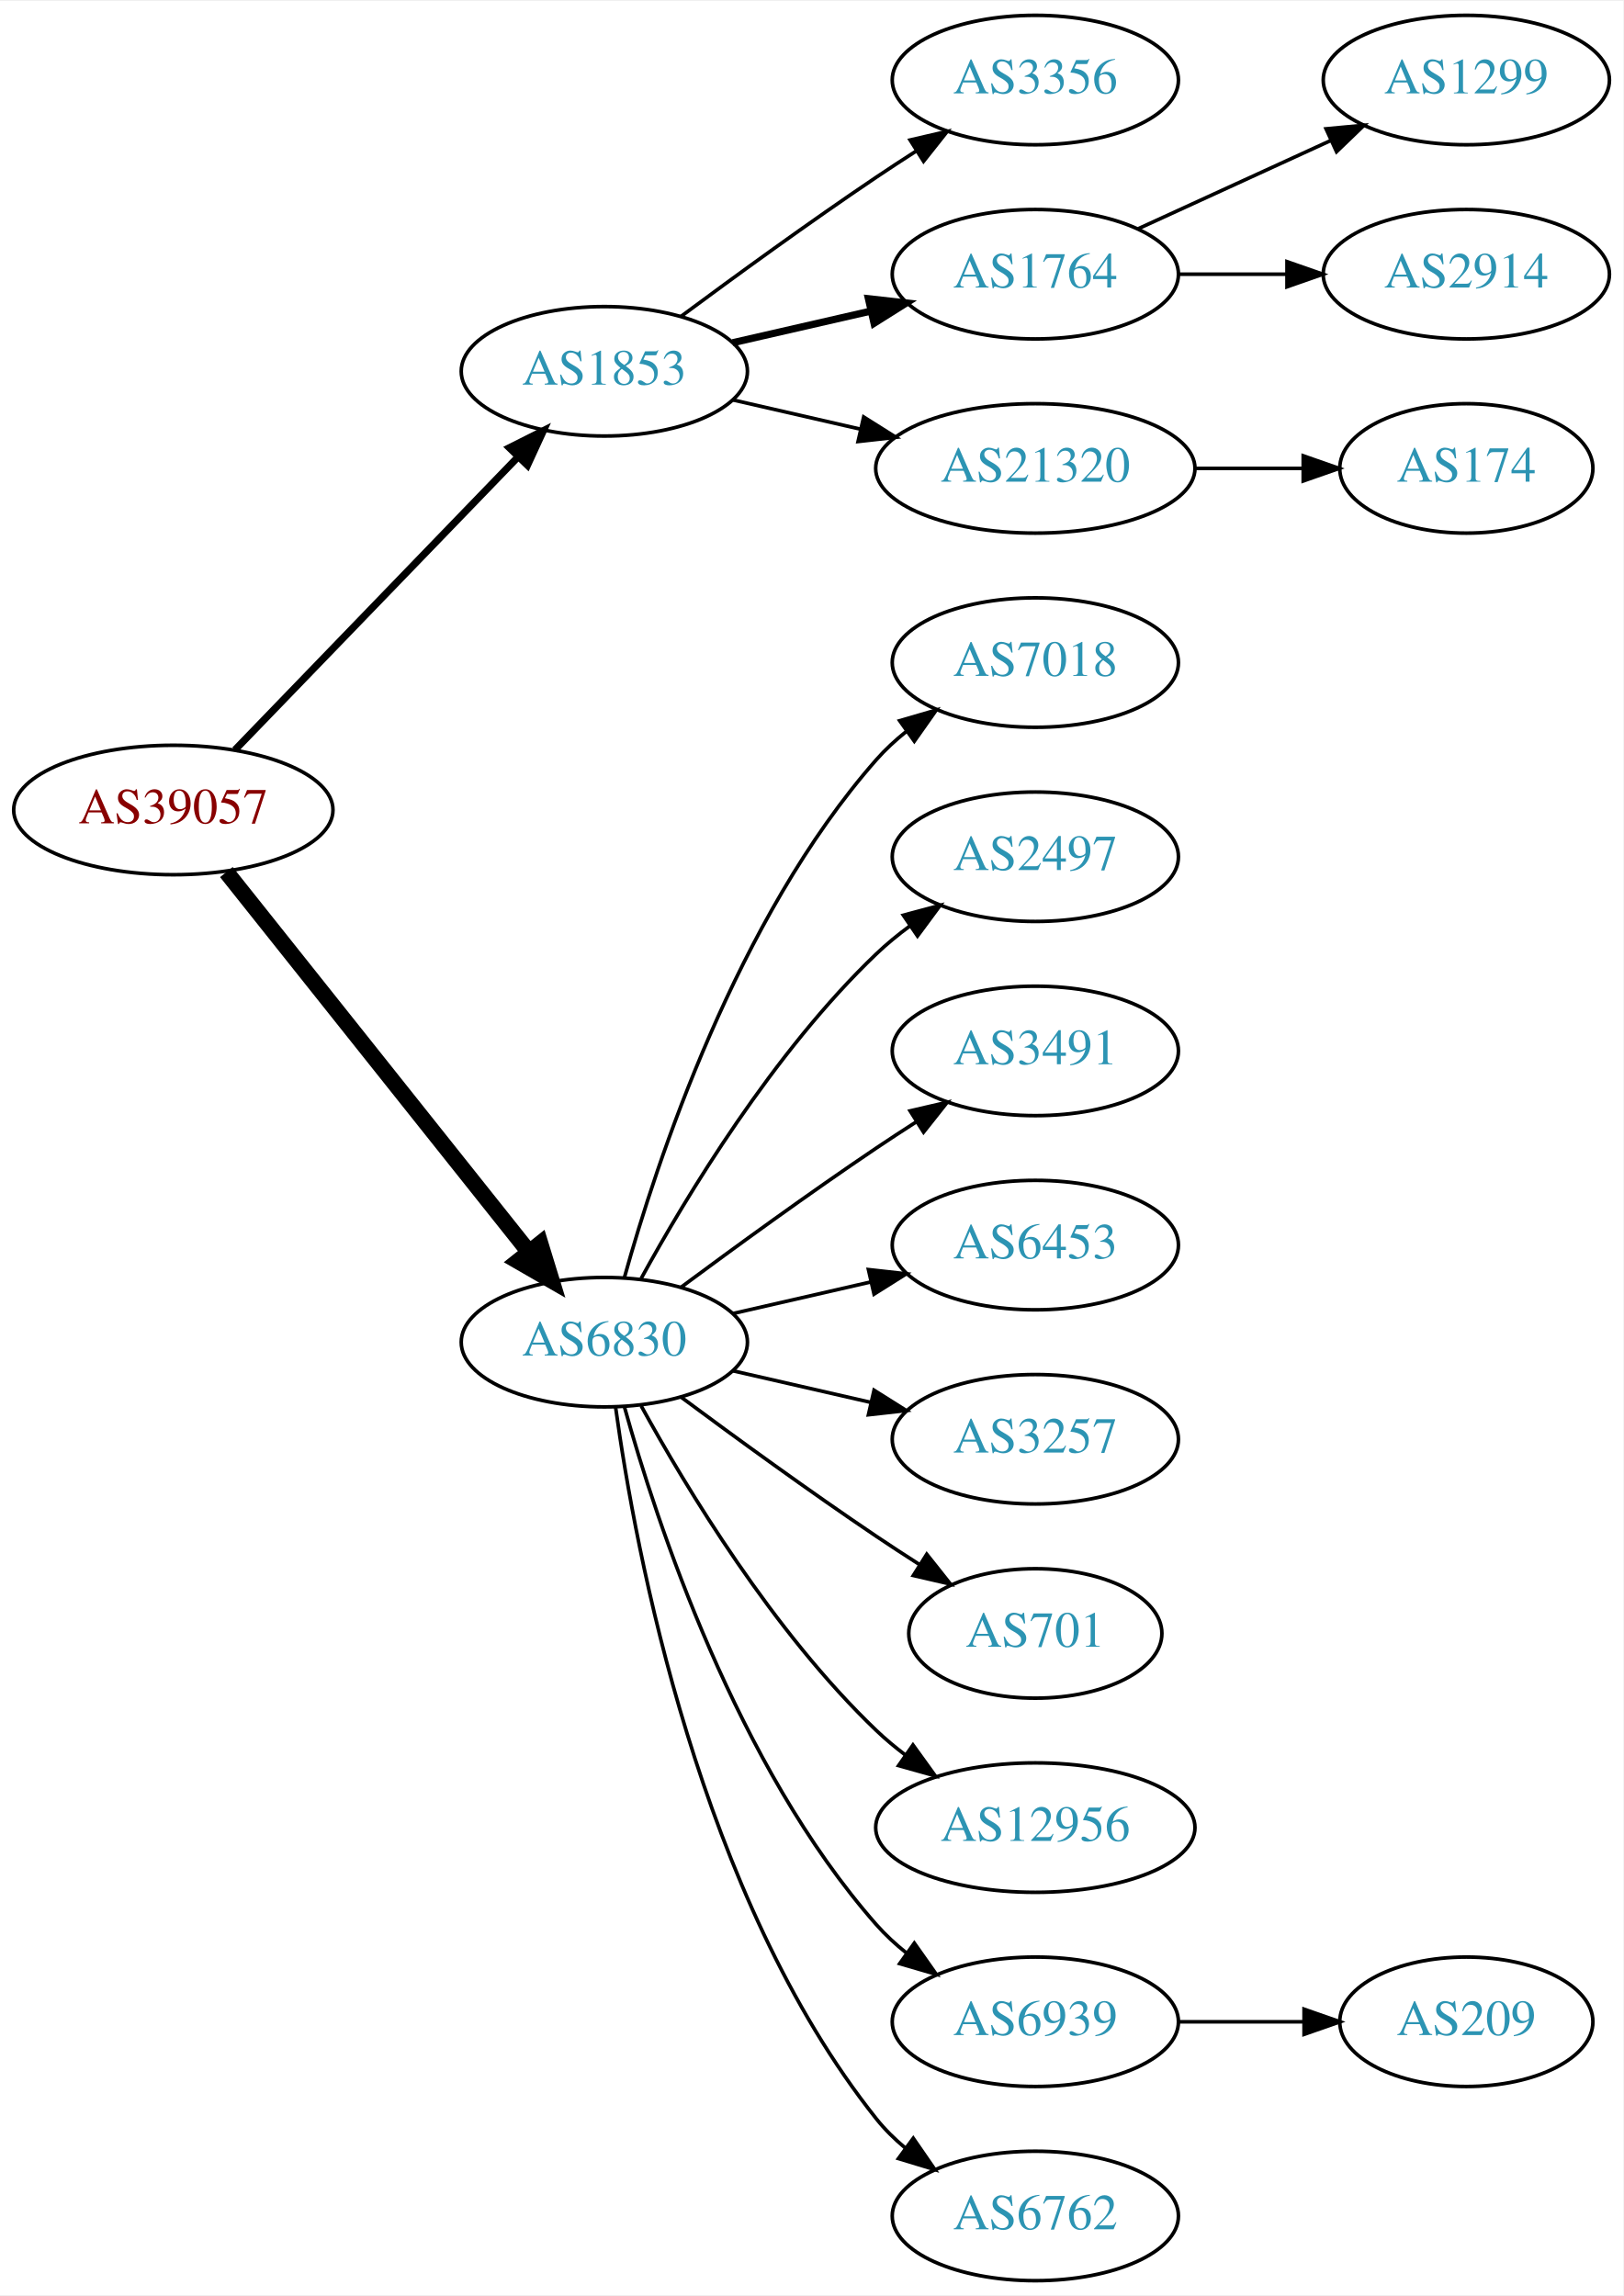
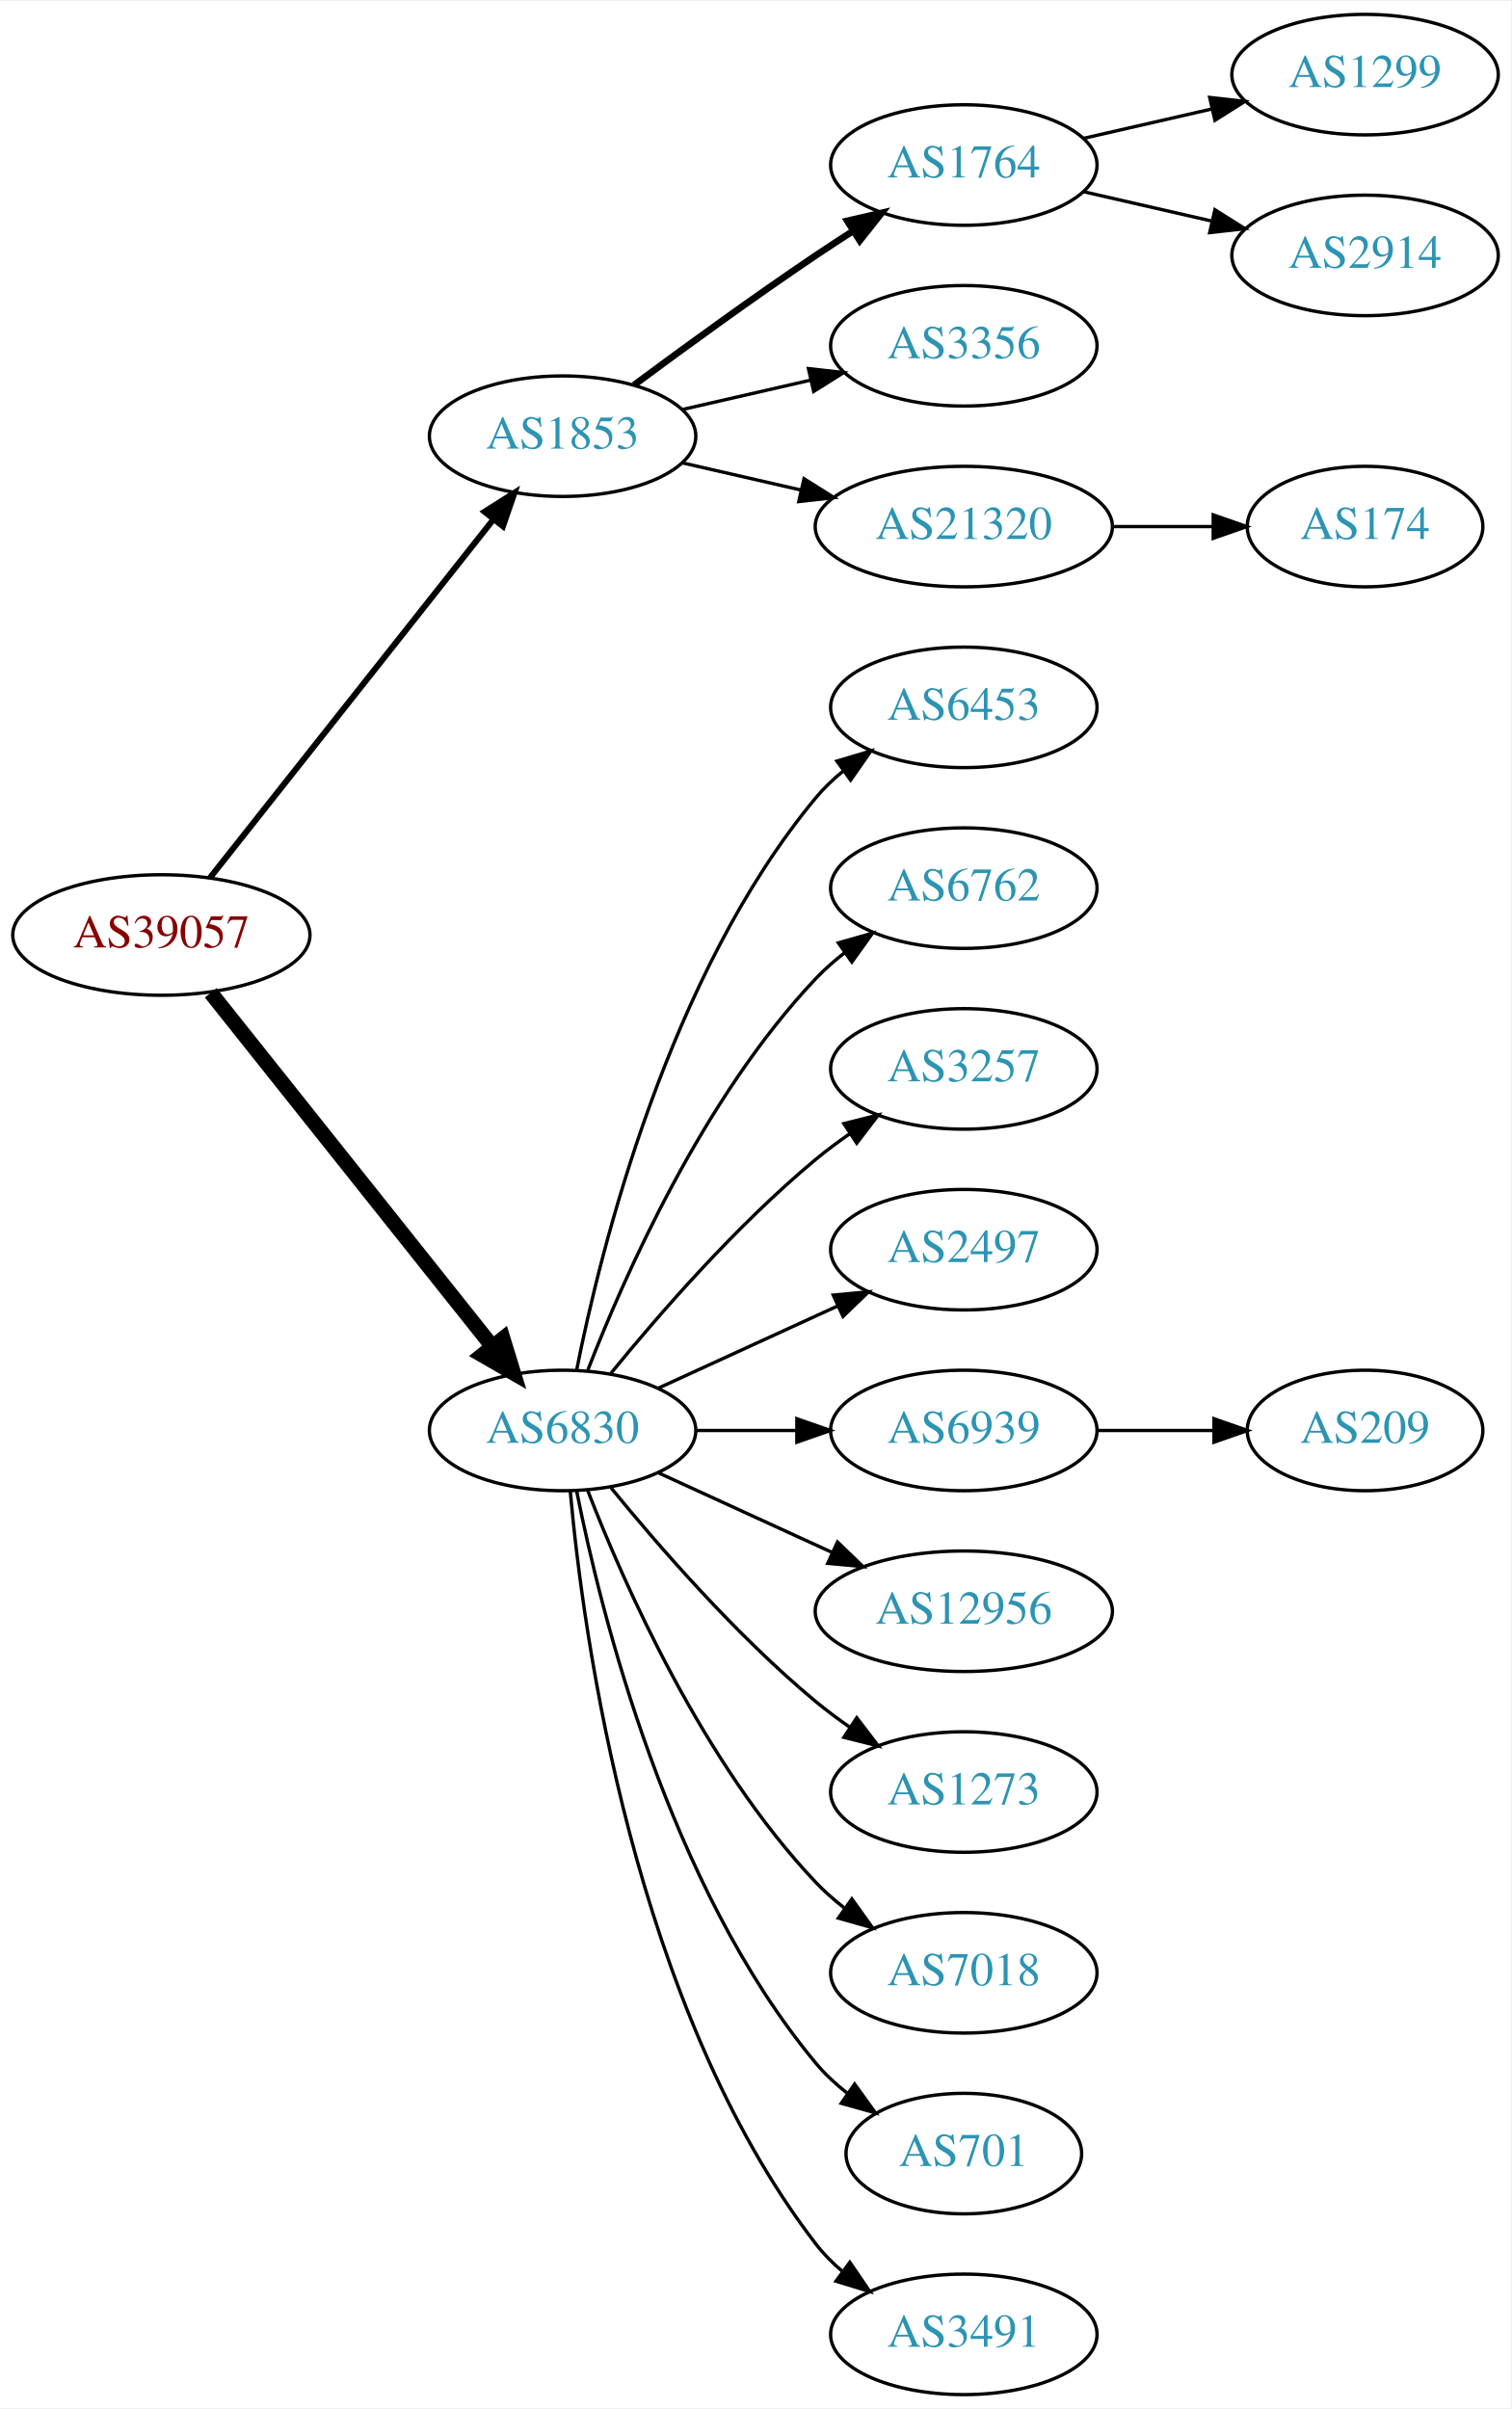
- <svg xmlns="http://www.w3.org/2000/svg" xmlns:xlink="http://www.w3.org/1999/xlink" width="451pt" height="638pt" viewBox="0.00 0.00 451.37 638.00">
-   <g id="graph0" class="graph" transform="scale(1 1) rotate(0) translate(4 634)">
-     <polygon fill="white" stroke="none" points="-4,4 -4,-634 447.37,-634 447.37,4 -4,4" />
+ <svg xmlns="http://www.w3.org/2000/svg" xmlns:xlink="http://www.w3.org/1999/xlink" width="451pt" height="719pt" viewBox="0.00 0.00 451.37 719.00">
+   <g id="graph0" class="graph" transform="scale(1 1) rotate(0) translate(4 715)">
+     <polygon fill="white" stroke="none" points="-4,4 -4,-715 447.37,-715 447.37,4 -4,4" />
    <g id="node1" class="node">
      <g id="a_node1">
        <a xlink:href="/asn/39057" xlink:title="AS39057 ~ DVT-Daten-Verarbeitung-Tirol GmbH [AT]">
-           <ellipse fill="#ffffff" stroke="black" cx="44.196" cy="-409" rx="44.393" ry="18" />
-           <text text-anchor="middle" x="44.196" y="-405.3" font-family="Times,serif" font-size="14.00" fill="#880000">AS39057</text>
+           <ellipse fill="#ffffff" stroke="black" cx="44.196" cy="-436" rx="44.393" ry="18" />
+           <text text-anchor="middle" x="44.196" y="-432.3" font-family="Times,serif" font-size="14.00" fill="#880000">AS39057</text>
        </a>
      </g>
    </g>
    <g id="node2" class="node">
      <g id="a_node2">
        <a xlink:href="/asn/1853" xlink:title="AS1853 ~ ACOnet Backbone [AT]">
-           <ellipse fill="#ffffff" stroke="black" cx="164.039" cy="-531" rx="39.794" ry="18" />
-           <text text-anchor="middle" x="164.039" y="-527.3" font-family="Times,serif" font-size="14.00" fill="#2c94b3">AS1853</text>
+           <ellipse fill="#ffffff" stroke="black" cx="164.039" cy="-585" rx="39.794" ry="18" />
+           <text text-anchor="middle" x="164.039" y="-581.3" font-family="Times,serif" font-size="14.00" fill="#2c94b3">AS1853</text>
        </a>
      </g>
    </g>
    <g id="edge1" class="edge">
-       <path fill="none" stroke="black" stroke-width="2" d="M61.334,-425.708C81.697,-446.789 116.851,-483.183 140.026,-507.175" />
-       <polygon fill="black" stroke="black" stroke-width="2" points="137.63,-509.733 147.095,-514.494 142.665,-504.87 137.63,-509.733" />
+       <path fill="none" stroke="black" stroke-width="1.8" d="M58.714,-453.092C79.492,-479.364 119.383,-529.802 143.365,-560.125" />
+       <polygon fill="black" stroke="black" stroke-width="1.8" points="140.73,-562.435 149.678,-568.107 146.22,-558.093 140.73,-562.435" />
    </g>
    <g id="node3" class="node">
      <g id="a_node3">
        <a xlink:href="/asn/6830" xlink:title="AS6830 ~ LGI-UPC [AT]">
-           <ellipse fill="#ffffff" stroke="black" cx="164.039" cy="-261" rx="39.794" ry="18" />
-           <text text-anchor="middle" x="164.039" y="-257.3" font-family="Times,serif" font-size="14.00" fill="#2c94b3">AS6830</text>
+           <ellipse fill="#ffffff" stroke="black" cx="164.039" cy="-288" rx="39.794" ry="18" />
+           <text text-anchor="middle" x="164.039" y="-284.3" font-family="Times,serif" font-size="14.00" fill="#2c94b3">AS6830</text>
        </a>
      </g>
    </g>
    <g id="edge2" class="edge">
-       <path fill="none" stroke="black" stroke-width="4.5" d="M58.945,-391.733C79.7,-365.666 119.146,-316.126 143.07,-286.079" />
-       <polygon fill="black" stroke="black" stroke-width="4.5" points="146.229,-288.433 149.378,-278.157 140.068,-283.528 146.229,-288.433" />
+       <path fill="none" stroke="black" stroke-width="4.5" d="M58.945,-418.733C79.7,-392.666 119.146,-343.126 143.07,-313.079" />
+       <polygon fill="black" stroke="black" stroke-width="4.5" points="146.229,-315.433 149.378,-305.157 140.068,-310.528 146.229,-315.433" />
    </g>
    <g id="node4" class="node">
      <g id="a_node4">
+         <a xlink:href="/asn/1764" xlink:title="AS1764 ~ NEXTLAYER-AS [AT]">
+           <ellipse fill="#ffffff" stroke="black" cx="283.881" cy="-666" rx="39.794" ry="18" />
+           <text text-anchor="middle" x="283.881" y="-662.3" font-family="Times,serif" font-size="14.00" fill="#2c94b3">AS1764</text>
+         </a>
+       </g>
+     </g>
+     <g id="edge3" class="edge">
+       <path fill="none" stroke="black" stroke-width="2" d="M185.369,-600.277C200.231,-611.304 220.976,-626.407 239.685,-639 243.234,-641.389 246.984,-643.839 250.733,-646.242" />
+       <polygon fill="black" stroke="black" stroke-width="2" points="249.059,-649.325 259.381,-651.712 252.801,-643.409 249.059,-649.325" />
+     </g>
+     <g id="node5" class="node">
+       <g id="a_node5">
        <a xlink:href="/asn/3356" xlink:title="AS3356 ~ Level 3 Parent, LLC [US]">
          <ellipse fill="#ffffff" stroke="black" cx="283.881" cy="-612" rx="39.794" ry="18" />
          <text text-anchor="middle" x="283.881" y="-608.3" font-family="Times,serif" font-size="14.00" fill="#2c94b3">AS3356</text>
        </a>
      </g>
    </g>
-     <g id="edge3" class="edge">
-       <path fill="none" stroke="black" d="M185.369,-546.277C200.231,-557.304 220.976,-572.407 239.685,-585 243.234,-587.389 246.984,-589.839 250.733,-592.242" />
-       <polygon fill="black" stroke="black" points="249.059,-595.325 259.381,-597.712 252.801,-589.409 249.059,-595.325" />
-     </g>
-     <g id="node5" class="node">
-       <g id="a_node5">
-         <a xlink:href="/asn/1764" xlink:title="AS1764 ~ NEXTLAYER-AS [AT]">
-           <ellipse fill="#ffffff" stroke="black" cx="283.881" cy="-558" rx="39.794" ry="18" />
-           <text text-anchor="middle" x="283.881" y="-554.3" font-family="Times,serif" font-size="14.00" fill="#2c94b3">AS1764</text>
-         </a>
-       </g>
-     </g>
    <g id="edge4" class="edge">
-       <path fill="none" stroke="black" stroke-width="2" d="M199.758,-538.955C211.758,-541.704 225.379,-544.825 238.071,-547.733" />
-       <polygon fill="black" stroke="black" stroke-width="2" points="237.474,-551.187 248.003,-550.009 239.037,-544.364 237.474,-551.187" />
+       <path fill="none" stroke="black" d="M199.758,-592.955C211.758,-595.704 225.379,-598.825 238.071,-601.733" />
+       <polygon fill="black" stroke="black" points="237.474,-605.187 248.003,-604.009 239.037,-598.364 237.474,-605.187" />
    </g>
    <g id="node6" class="node">
      <g id="a_node6">
        <a xlink:href="/asn/21320" xlink:title="AS21320 ~ GEANT Vereniging [EU]">
-           <ellipse fill="#ffffff" stroke="black" cx="283.881" cy="-504" rx="44.393" ry="18" />
-           <text text-anchor="middle" x="283.881" y="-500.3" font-family="Times,serif" font-size="14.00" fill="#2c94b3">AS21320</text>
+           <ellipse fill="#ffffff" stroke="black" cx="283.881" cy="-558" rx="44.393" ry="18" />
+           <text text-anchor="middle" x="283.881" y="-554.3" font-family="Times,serif" font-size="14.00" fill="#2c94b3">AS21320</text>
        </a>
      </g>
    </g>
    <g id="edge5" class="edge">
-       <path fill="none" stroke="black" d="M199.758,-523.045C210.896,-520.493 223.432,-517.621 235.325,-514.896" />
-       <polygon fill="black" stroke="black" points="236.153,-518.297 245.119,-512.652 234.59,-511.474 236.153,-518.297" />
+       <path fill="none" stroke="black" d="M199.758,-577.045C210.896,-574.493 223.432,-571.621 235.325,-568.896" />
+       <polygon fill="black" stroke="black" points="236.153,-572.297 245.119,-566.652 234.59,-565.474 236.153,-572.297" />
    </g>
    <g id="node10" class="node">
      <g id="a_node10">
-         <a xlink:href="/asn/7018" xlink:title="AS7018 ~ AT&amp;T Services, Inc. [US]">
-           <ellipse fill="#ffffff" stroke="black" cx="283.881" cy="-450" rx="39.794" ry="18" />
-           <text text-anchor="middle" x="283.881" y="-446.3" font-family="Times,serif" font-size="14.00" fill="#2c94b3">AS7018</text>
+         <a xlink:href="/asn/6453" xlink:title="AS6453 ~ TATA COMMUNICATIONS (AMERICA) INC [US]">
+           <ellipse fill="#ffffff" stroke="black" cx="283.881" cy="-504" rx="39.794" ry="18" />
+           <text text-anchor="middle" x="283.881" y="-500.3" font-family="Times,serif" font-size="14.00" fill="#2c94b3">AS6453</text>
        </a>
      </g>
    </g>
    <g id="edge9" class="edge">
-       <path fill="none" stroke="black" d="M169.612,-278.946C178.517,-310.995 200.801,-378.842 239.685,-423 242.169,-425.821 245.019,-428.449 248.044,-430.871" />
-       <polygon fill="black" stroke="black" points="246.162,-433.828 256.334,-436.791 250.23,-428.131 246.162,-433.828" />
+       <path fill="none" stroke="black" d="M168.237,-306.073C175.401,-342.141 195.675,-424.125 239.685,-477 242.09,-479.889 244.886,-482.563 247.879,-485.013" />
+       <polygon fill="black" stroke="black" points="245.967,-487.95 256.122,-490.973 250.069,-482.277 245.967,-487.95" />
    </g>
    <g id="node11" class="node">
      <g id="a_node11">
-         <a xlink:href="/asn/2497" xlink:title="AS2497 ~ Internet Initiative Japan Inc. [JP]">
-           <ellipse fill="#ffffff" stroke="black" cx="283.881" cy="-396" rx="39.794" ry="18" />
-           <text text-anchor="middle" x="283.881" y="-392.3" font-family="Times,serif" font-size="14.00" fill="#2c94b3">AS2497</text>
+         <a xlink:href="/asn/6762" xlink:title="AS6762 ~ TELECOM ITALIA SPARKLE S.p.A. [IT]">
+           <ellipse fill="#ffffff" stroke="black" cx="283.881" cy="-450" rx="39.794" ry="18" />
+           <text text-anchor="middle" x="283.881" y="-446.3" font-family="Times,serif" font-size="14.00" fill="#2c94b3">AS6762</text>
        </a>
      </g>
    </g>
    <g id="edge10" class="edge">
-       <path fill="none" stroke="black" d="M174.28,-278.713C186.825,-301.561 211.002,-341.611 239.685,-369 242.553,-371.739 245.742,-374.347 249.051,-376.785" />
-       <polygon fill="black" stroke="black" points="247.175,-379.742 257.411,-382.477 251.114,-373.956 247.175,-379.742" />
+       <path fill="none" stroke="black" d="M171.562,-305.994C182.312,-333.728 205.969,-387.429 239.685,-423 242.271,-425.728 245.188,-428.294 248.257,-430.677" />
+       <polygon fill="black" stroke="black" points="246.411,-433.658 256.605,-436.543 250.435,-427.93 246.411,-433.658" />
    </g>
    <g id="node12" class="node">
      <g id="a_node12">
-         <a xlink:href="/asn/3491" xlink:title="AS3491 ~ PCCW Global, Inc. [US]">
-           <ellipse fill="#ffffff" stroke="black" cx="283.881" cy="-342" rx="39.794" ry="18" />
-           <text text-anchor="middle" x="283.881" y="-338.3" font-family="Times,serif" font-size="14.00" fill="#2c94b3">AS3491</text>
+         <a xlink:href="/asn/3257" xlink:title="AS3257 ~ GTT [DE]">
+           <ellipse fill="#ffffff" stroke="black" cx="283.881" cy="-396" rx="39.794" ry="18" />
+           <text text-anchor="middle" x="283.881" y="-392.3" font-family="Times,serif" font-size="14.00" fill="#2c94b3">AS3257</text>
        </a>
      </g>
    </g>
    <g id="edge11" class="edge">
-       <path fill="none" stroke="black" d="M185.369,-276.277C200.231,-287.304 220.976,-302.407 239.685,-315 243.234,-317.389 246.984,-319.839 250.733,-322.242" />
-       <polygon fill="black" stroke="black" points="249.059,-325.325 259.381,-327.712 252.801,-319.409 249.059,-325.325" />
+       <path fill="none" stroke="black" d="M178.458,-305.065C192.572,-322.375 215.987,-349.345 239.685,-369 242.901,-371.668 246.402,-374.27 249.972,-376.741" />
+       <polygon fill="black" stroke="black" points="248.05,-379.666 258.329,-382.236 251.896,-373.817 248.05,-379.666" />
    </g>
    <g id="node13" class="node">
      <g id="a_node13">
-         <a xlink:href="/asn/6453" xlink:title="AS6453 ~ TATA COMMUNICATIONS (AMERICA) INC [US]">
-           <ellipse fill="#ffffff" stroke="black" cx="283.881" cy="-288" rx="39.794" ry="18" />
-           <text text-anchor="middle" x="283.881" y="-284.3" font-family="Times,serif" font-size="14.00" fill="#2c94b3">AS6453</text>
+         <a xlink:href="/asn/2497" xlink:title="AS2497 ~ Internet Initiative Japan Inc. [JP]">
+           <ellipse fill="#ffffff" stroke="black" cx="283.881" cy="-342" rx="39.794" ry="18" />
+           <text text-anchor="middle" x="283.881" y="-338.3" font-family="Times,serif" font-size="14.00" fill="#2c94b3">AS2497</text>
        </a>
      </g>
    </g>
    <g id="edge12" class="edge">
-       <path fill="none" stroke="black" d="M199.758,-268.955C211.758,-271.704 225.379,-274.825 238.071,-277.733" />
-       <polygon fill="black" stroke="black" points="237.474,-281.187 248.003,-280.009 239.037,-274.364 237.474,-281.187" />
+       <path fill="none" stroke="black" d="M192.667,-300.661C208.624,-307.973 228.895,-317.261 246.178,-325.181" />
+       <polygon fill="black" stroke="black" points="244.876,-328.435 255.425,-329.419 247.793,-322.071 244.876,-328.435" />
    </g>
    <g id="node14" class="node">
      <g id="a_node14">
-         <a xlink:href="/asn/3257" xlink:title="AS3257 ~ GTT [DE]">
-           <ellipse fill="#ffffff" stroke="black" cx="283.881" cy="-234" rx="39.794" ry="18" />
-           <text text-anchor="middle" x="283.881" y="-230.3" font-family="Times,serif" font-size="14.00" fill="#2c94b3">AS3257</text>
+         <a xlink:href="/asn/6939" xlink:title="AS6939 ~ Hurricane Electric LLC [US]">
+           <ellipse fill="#ffffff" stroke="black" cx="283.881" cy="-288" rx="39.794" ry="18" />
+           <text text-anchor="middle" x="283.881" y="-284.3" font-family="Times,serif" font-size="14.00" fill="#2c94b3">AS6939</text>
        </a>
      </g>
    </g>
    <g id="edge13" class="edge">
-       <path fill="none" stroke="black" d="M199.758,-253.045C211.758,-250.296 225.379,-247.175 238.071,-244.267" />
-       <polygon fill="black" stroke="black" points="239.037,-247.636 248.003,-241.991 237.474,-240.813 239.037,-247.636" />
+       <path fill="none" stroke="black" d="M203.951,-288C213.505,-288 223.854,-288 233.817,-288" />
+       <polygon fill="black" stroke="black" points="234.009,-291.5 244.009,-288 234.009,-284.5 234.009,-291.5" />
    </g>
    <g id="node15" class="node">
      <g id="a_node15">
-         <a xlink:href="/asn/701" xlink:title="AS701 ~ UUNET [US]">
-           <ellipse fill="#ffffff" stroke="black" cx="283.881" cy="-180" rx="35.194" ry="18" />
-           <text text-anchor="middle" x="283.881" y="-176.3" font-family="Times,serif" font-size="14.00" fill="#2c94b3">AS701</text>
+         <a xlink:href="/asn/12956" xlink:title="AS12956 ~ TELXIUS [ES]">
+           <ellipse fill="#ffffff" stroke="black" cx="283.881" cy="-234" rx="44.393" ry="18" />
+           <text text-anchor="middle" x="283.881" y="-230.3" font-family="Times,serif" font-size="14.00" fill="#2c94b3">AS12956</text>
        </a>
      </g>
    </g>
    <g id="edge14" class="edge">
-       <path fill="none" stroke="black" d="M185.369,-245.723C200.231,-234.696 220.976,-219.593 239.685,-207 243.502,-204.431 247.552,-201.79 251.583,-199.214" />
-       <polygon fill="black" stroke="black" points="253.687,-202.025 260.277,-193.729 249.952,-196.105 253.687,-202.025" />
+       <path fill="none" stroke="black" d="M192.667,-275.339C208.165,-268.238 227.732,-259.272 244.678,-251.506" />
+       <polygon fill="black" stroke="black" points="246.148,-254.683 253.781,-247.335 243.232,-248.319 246.148,-254.683" />
    </g>
    <g id="node16" class="node">
      <g id="a_node16">
-         <a xlink:href="/asn/12956" xlink:title="AS12956 ~ TELXIUS [ES]">
-           <ellipse fill="#ffffff" stroke="black" cx="283.881" cy="-126" rx="44.393" ry="18" />
-           <text text-anchor="middle" x="283.881" y="-122.3" font-family="Times,serif" font-size="14.00" fill="#2c94b3">AS12956</text>
+         <a xlink:href="/asn/1273" xlink:title="AS1273 ~ Vodafone Group PLC [EU]">
+           <ellipse fill="#ffffff" stroke="black" cx="283.881" cy="-180" rx="39.794" ry="18" />
+           <text text-anchor="middle" x="283.881" y="-176.3" font-family="Times,serif" font-size="14.00" fill="#2c94b3">AS1273</text>
        </a>
      </g>
    </g>
    <g id="edge15" class="edge">
-       <path fill="none" stroke="black" d="M174.28,-243.287C186.825,-220.439 211.002,-180.389 239.685,-153 242.192,-150.607 244.943,-148.313 247.805,-146.145" />
-       <polygon fill="black" stroke="black" points="249.857,-148.982 256.056,-140.39 245.852,-143.241 249.857,-148.982" />
+       <path fill="none" stroke="black" d="M178.458,-270.935C192.572,-253.625 215.987,-226.655 239.685,-207 242.901,-204.332 246.402,-201.73 249.972,-199.259" />
+       <polygon fill="black" stroke="black" points="251.896,-202.183 258.329,-193.764 248.05,-196.334 251.896,-202.183" />
    </g>
    <g id="node17" class="node">
      <g id="a_node17">
-         <a xlink:href="/asn/6939" xlink:title="AS6939 ~ Hurricane Electric LLC [US]">
-           <ellipse fill="#ffffff" stroke="black" cx="283.881" cy="-72" rx="39.794" ry="18" />
-           <text text-anchor="middle" x="283.881" y="-68.3" font-family="Times,serif" font-size="14.00" fill="#2c94b3">AS6939</text>
+         <a xlink:href="/asn/7018" xlink:title="AS7018 ~ AT&amp;T Services, Inc. [US]">
+           <ellipse fill="#ffffff" stroke="black" cx="283.881" cy="-126" rx="39.794" ry="18" />
+           <text text-anchor="middle" x="283.881" y="-122.3" font-family="Times,serif" font-size="14.00" fill="#2c94b3">AS7018</text>
        </a>
      </g>
    </g>
    <g id="edge16" class="edge">
-       <path fill="none" stroke="black" d="M169.612,-243.054C178.517,-211.005 200.801,-143.158 239.685,-99 242.169,-96.179 245.019,-93.551 248.044,-91.129" />
-       <polygon fill="black" stroke="black" points="250.23,-93.869 256.334,-85.209 246.162,-88.172 250.23,-93.869" />
+       <path fill="none" stroke="black" d="M171.562,-270.006C182.312,-242.272 205.969,-188.571 239.685,-153 242.271,-150.272 245.188,-147.706 248.257,-145.323" />
+       <polygon fill="black" stroke="black" points="250.435,-148.07 256.605,-139.457 246.411,-142.342 250.435,-148.07" />
    </g>
    <g id="node18" class="node">
      <g id="a_node18">
-         <a xlink:href="/asn/6762" xlink:title="AS6762 ~ TELECOM ITALIA SPARKLE S.p.A. [IT]">
+         <a xlink:href="/asn/701" xlink:title="AS701 ~ UUNET [US]">
+           <ellipse fill="#ffffff" stroke="black" cx="283.881" cy="-72" rx="35.194" ry="18" />
+           <text text-anchor="middle" x="283.881" y="-68.3" font-family="Times,serif" font-size="14.00" fill="#2c94b3">AS701</text>
+         </a>
+       </g>
+     </g>
+     <g id="edge17" class="edge">
+       <path fill="none" stroke="black" d="M168.237,-269.927C175.401,-233.859 195.675,-151.875 239.685,-99 242.422,-95.712 245.667,-92.702 249.13,-89.983" />
+       <polygon fill="black" stroke="black" points="251.267,-92.761 257.471,-84.173 247.265,-87.017 251.267,-92.761" />
+     </g>
+     <g id="node19" class="node">
+       <g id="a_node19">
+         <a xlink:href="/asn/3491" xlink:title="AS3491 ~ PCCW Global, Inc. [US]">
          <ellipse fill="#ffffff" stroke="black" cx="283.881" cy="-18" rx="39.794" ry="18" />
-           <text text-anchor="middle" x="283.881" y="-14.3" font-family="Times,serif" font-size="14.00" fill="#2c94b3">AS6762</text>
-         </a>
-       </g>
-     </g>
-     <g id="edge17" class="edge">
-       <path fill="none" stroke="black" d="M167.178,-242.83C172.678,-203.026 190.504,-106.767 239.685,-45 242.026,-42.06 244.781,-39.351 247.747,-36.879" />
-       <polygon fill="black" stroke="black" points="249.939,-39.612 255.953,-30.89 245.812,-33.958 249.939,-39.612" />
+           <text text-anchor="middle" x="283.881" y="-14.3" font-family="Times,serif" font-size="14.00" fill="#2c94b3">AS3491</text>
+         </a>
+       </g>
+     </g>
+     <g id="edge18" class="edge">
+       <path fill="none" stroke="black" d="M166.323,-269.883C170.221,-226.668 185.238,-115.869 239.685,-45 241.975,-42.02 244.695,-39.284 247.639,-36.795" />
+       <polygon fill="black" stroke="black" points="249.833,-39.527 255.816,-30.782 245.686,-33.888 249.833,-39.527" />
    </g>
    <g id="node7" class="node">
      <g id="a_node7">
        <a xlink:href="/asn/1299" xlink:title="AS1299 ~ Telia Carrier [EU]">
-           <ellipse fill="#ffffff" stroke="black" cx="403.724" cy="-612" rx="39.794" ry="18" />
-           <text text-anchor="middle" x="403.724" y="-608.3" font-family="Times,serif" font-size="14.00" fill="#2c94b3">AS1299</text>
+           <ellipse fill="#ffffff" stroke="black" cx="403.724" cy="-693" rx="39.794" ry="18" />
+           <text text-anchor="middle" x="403.724" y="-689.3" font-family="Times,serif" font-size="14.00" fill="#2c94b3">AS1299</text>
        </a>
      </g>
    </g>
    <g id="edge6" class="edge">
-       <path fill="none" stroke="black" d="M312.51,-570.661C328.467,-577.973 348.738,-587.261 366.02,-595.181" />
-       <polygon fill="black" stroke="black" points="364.719,-598.435 375.268,-599.419 367.635,-592.071 364.719,-598.435" />
+       <path fill="none" stroke="black" d="M319.6,-673.955C331.6,-676.704 345.221,-679.825 357.914,-682.733" />
+       <polygon fill="black" stroke="black" points="357.316,-686.187 367.845,-685.009 358.88,-679.364 357.316,-686.187" />
    </g>
    <g id="node8" class="node">
      <g id="a_node8">
        <a xlink:href="/asn/2914" xlink:title="AS2914 ~ NTT America, Inc. [US]">
-           <ellipse fill="#ffffff" stroke="black" cx="403.724" cy="-558" rx="39.794" ry="18" />
-           <text text-anchor="middle" x="403.724" y="-554.3" font-family="Times,serif" font-size="14.00" fill="#2c94b3">AS2914</text>
+           <ellipse fill="#ffffff" stroke="black" cx="403.724" cy="-639" rx="39.794" ry="18" />
+           <text text-anchor="middle" x="403.724" y="-635.3" font-family="Times,serif" font-size="14.00" fill="#2c94b3">AS2914</text>
        </a>
      </g>
    </g>
    <g id="edge7" class="edge">
-       <path fill="none" stroke="black" d="M323.794,-558C333.347,-558 343.697,-558 353.659,-558" />
-       <polygon fill="black" stroke="black" points="353.852,-561.5 363.852,-558 353.852,-554.5 353.852,-561.5" />
+       <path fill="none" stroke="black" d="M319.6,-658.045C331.6,-655.296 345.221,-652.175 357.914,-649.267" />
+       <polygon fill="black" stroke="black" points="358.88,-652.636 367.845,-646.991 357.316,-645.813 358.88,-652.636" />
    </g>
    <g id="node9" class="node">
      <g id="a_node9">
        <a xlink:href="/asn/174" xlink:title="AS174 ~ Cogent Communications [US]">
-           <ellipse fill="#ffffff" stroke="black" cx="403.724" cy="-504" rx="35.194" ry="18" />
-           <text text-anchor="middle" x="403.724" y="-500.3" font-family="Times,serif" font-size="14.00" fill="#2c94b3">AS174</text>
+           <ellipse fill="#ffffff" stroke="black" cx="403.724" cy="-558" rx="35.194" ry="18" />
+           <text text-anchor="middle" x="403.724" y="-554.3" font-family="Times,serif" font-size="14.00" fill="#2c94b3">AS174</text>
        </a>
      </g>
    </g>
    <g id="edge8" class="edge">
-       <path fill="none" stroke="black" d="M328.092,-504C337.94,-504 348.42,-504 358.317,-504" />
-       <polygon fill="black" stroke="black" points="358.369,-507.5 368.369,-504 358.369,-500.5 358.369,-507.5" />
-     </g>
-     <g id="node19" class="node">
-       <g id="a_node19">
+       <path fill="none" stroke="black" d="M328.092,-558C337.94,-558 348.42,-558 358.317,-558" />
+       <polygon fill="black" stroke="black" points="358.369,-561.5 368.369,-558 358.369,-554.5 358.369,-561.5" />
+     </g>
+     <g id="node20" class="node">
+       <g id="a_node20">
        <a xlink:href="/asn/209" xlink:title="AS209 ~ CenturyLink Communications, LLC [US]">
-           <ellipse fill="#ffffff" stroke="black" cx="403.724" cy="-72" rx="35.194" ry="18" />
-           <text text-anchor="middle" x="403.724" y="-68.3" font-family="Times,serif" font-size="14.00" fill="#2c94b3">AS209</text>
-         </a>
-       </g>
-     </g>
-     <g id="edge18" class="edge">
-       <path fill="none" stroke="black" d="M323.794,-72C334.881,-72 347.04,-72 358.422,-72" />
-       <polygon fill="black" stroke="black" points="358.604,-75.5 368.604,-72 358.604,-68.5 358.604,-75.5" />
+           <ellipse fill="#ffffff" stroke="black" cx="403.724" cy="-288" rx="35.194" ry="18" />
+           <text text-anchor="middle" x="403.724" y="-284.3" font-family="Times,serif" font-size="14.00" fill="#2c94b3">AS209</text>
+         </a>
+       </g>
+     </g>
+     <g id="edge19" class="edge">
+       <path fill="none" stroke="black" d="M323.794,-288C334.881,-288 347.04,-288 358.422,-288" />
+       <polygon fill="black" stroke="black" points="358.604,-291.5 368.604,-288 358.604,-284.5 358.604,-291.5" />
    </g>
  </g>
</svg>
